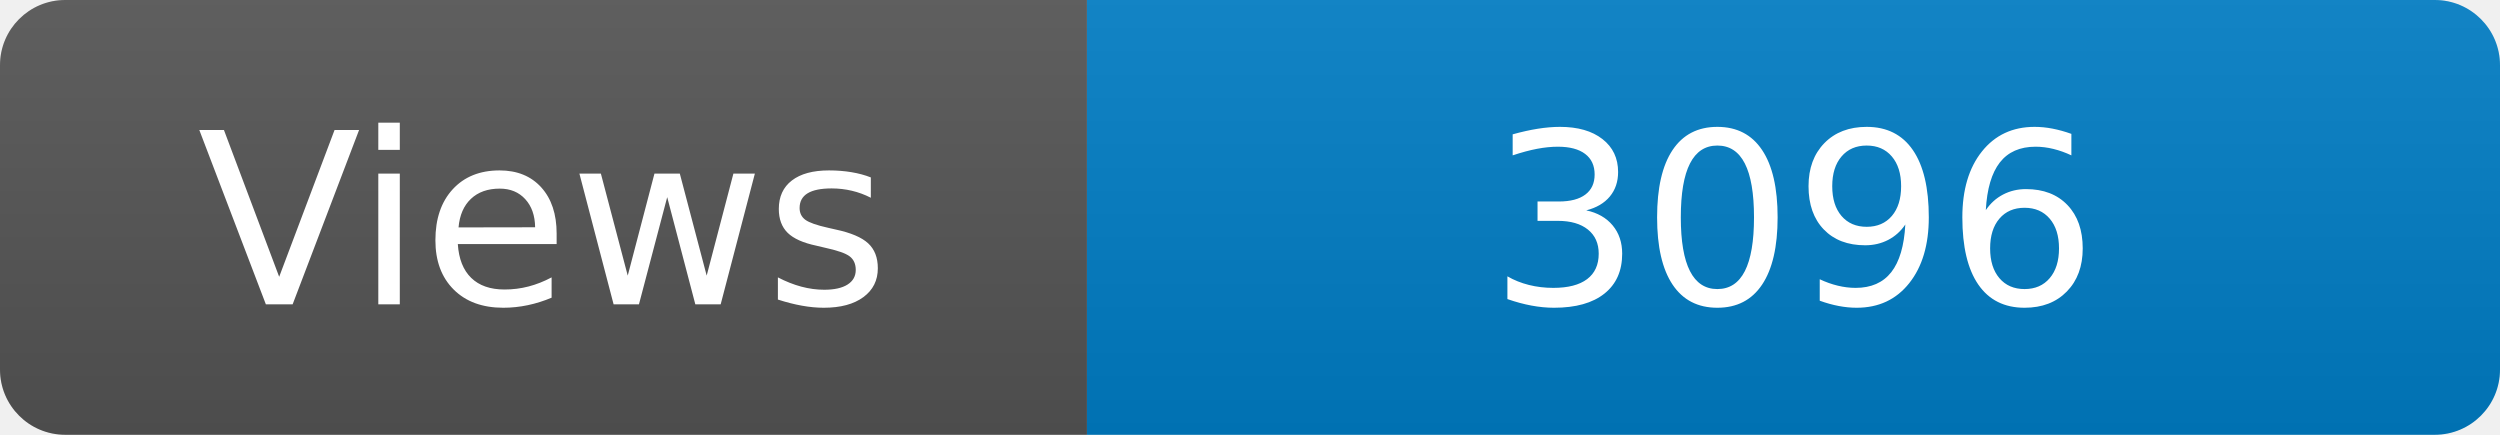
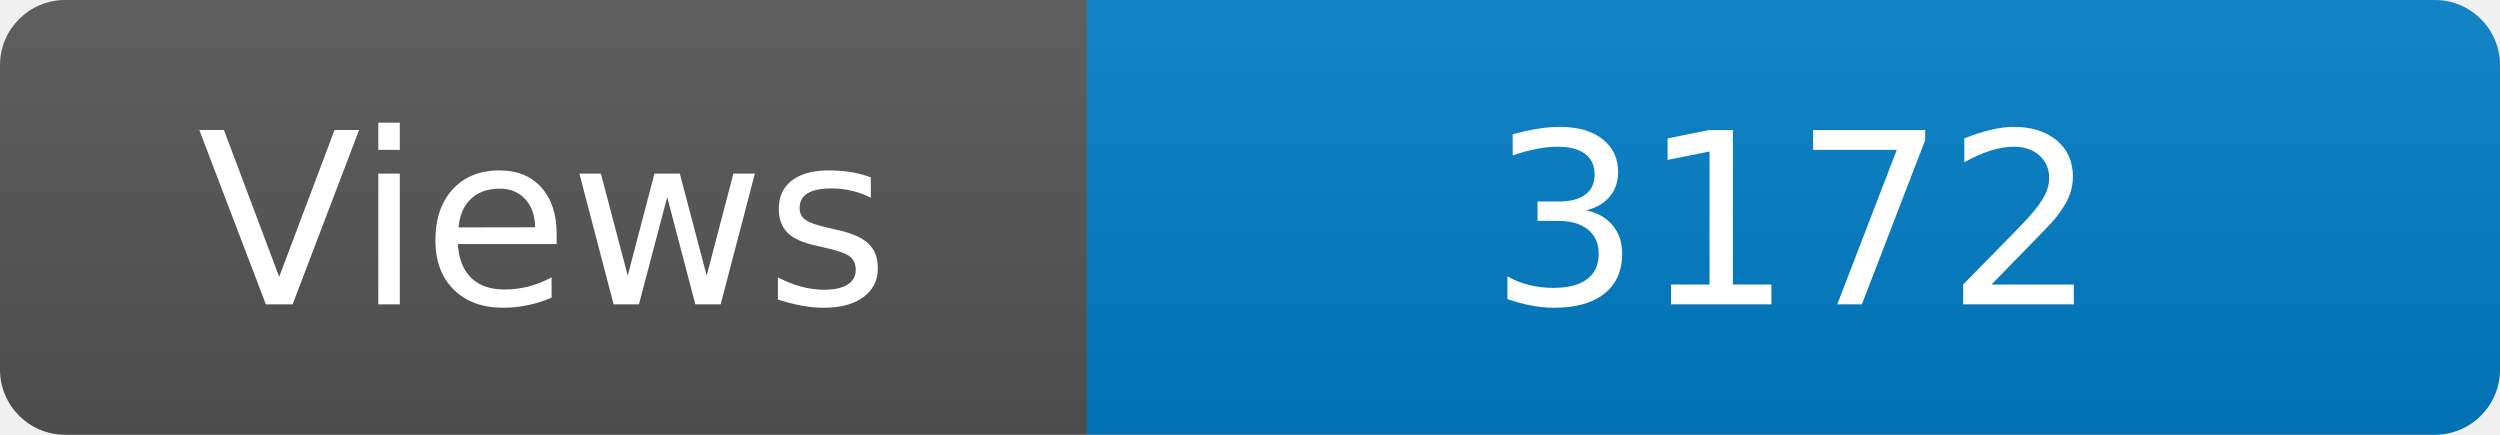
<svg xmlns="http://www.w3.org/2000/svg" width="115" height="20" role="img" aria-label="Maintained?: yes">
  <linearGradient id="s" x2="0" y2="100%">
    <stop offset="0" stop-color="#bbb" stop-opacity=".1" />
    <stop offset="1" stop-opacity=".1" />
  </linearGradient>
  <clipPath id="r">
    <rect width="115" height="20" rx="3" fill="#fff" />
  </clipPath>
  <g clip-path="url(#r)">
    <rect width="50" height="20" fill="#555" />
    <rect x="50" width="160" height="20" fill="#007ec6" />
    <rect width="115" height="20" fill="url(#s)" />
  </g>
  <g fill="#fff" text-anchor="middle" font-family="Verdana,Geneva,DejaVu Sans,sans-serif" font-size="110">
    <text x="250" y="140" transform="scale(.1)" fill="#fff">Views</text>
-     <text x="825" y="140" transform="scale(.1)" fill="#fff">3096</text>
+     <text x="825" y="140" transform="scale(.1)" fill="#fff">3172</text>
  </g>
</svg>
